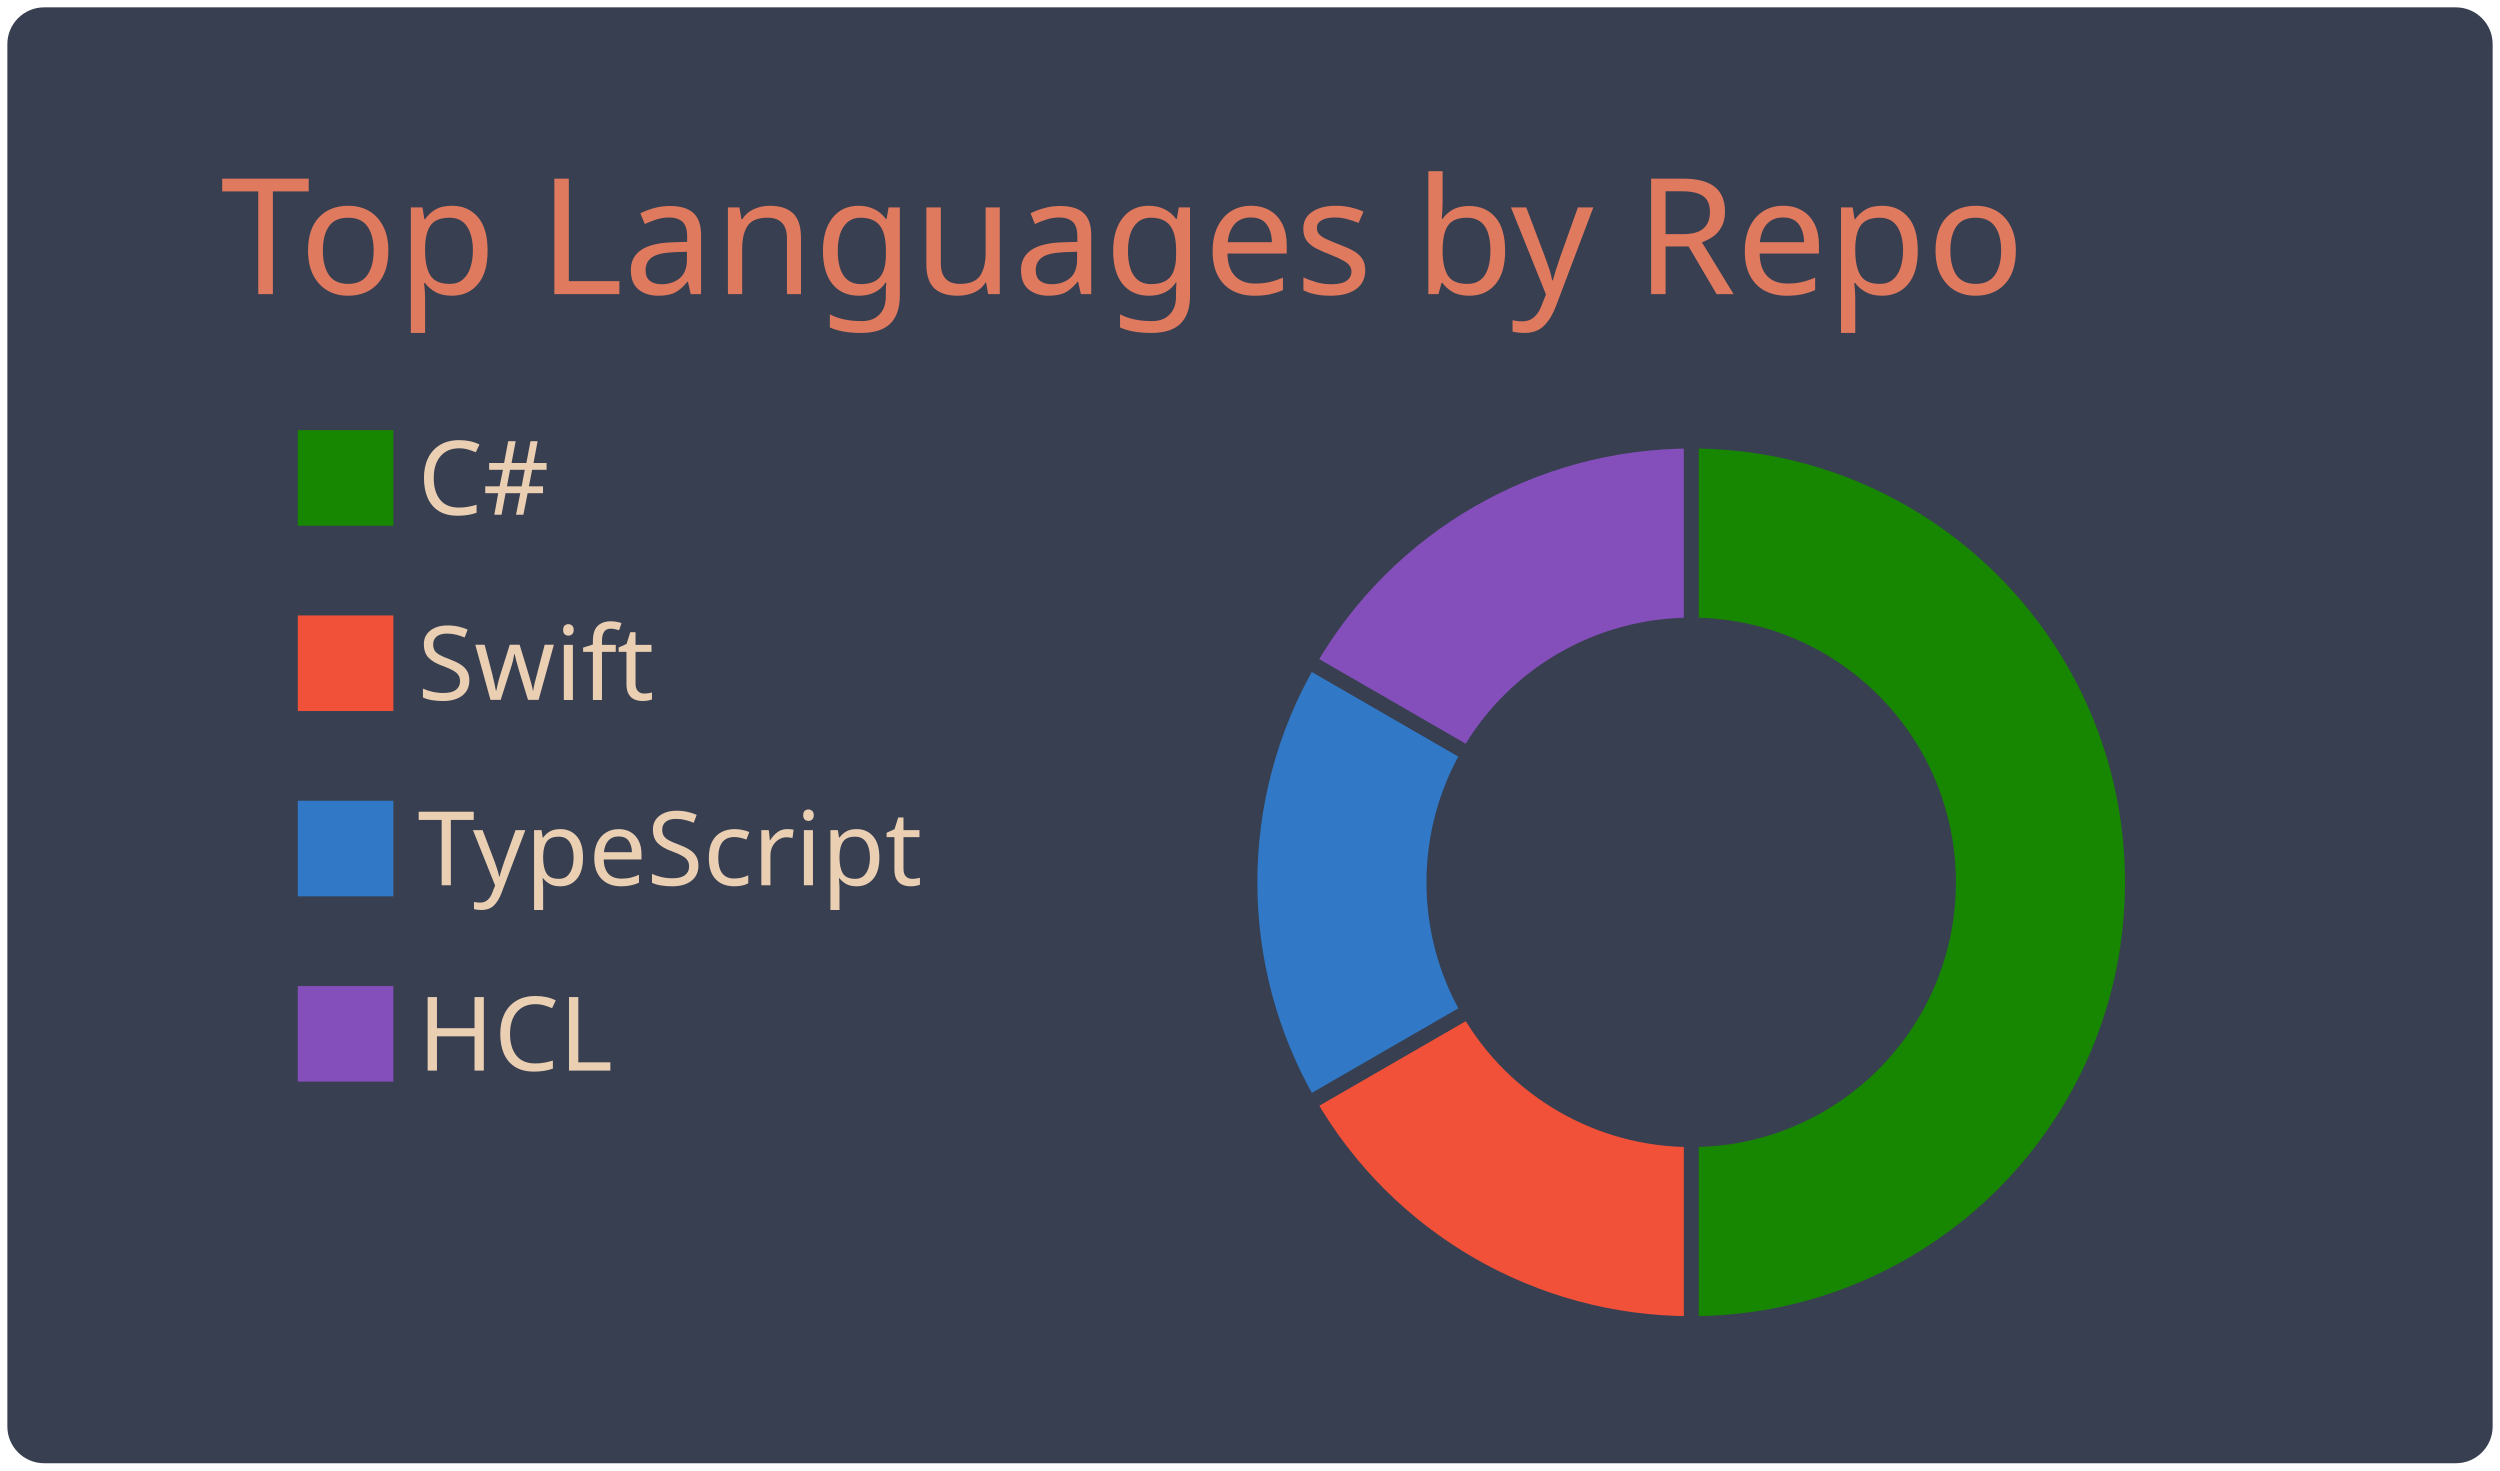
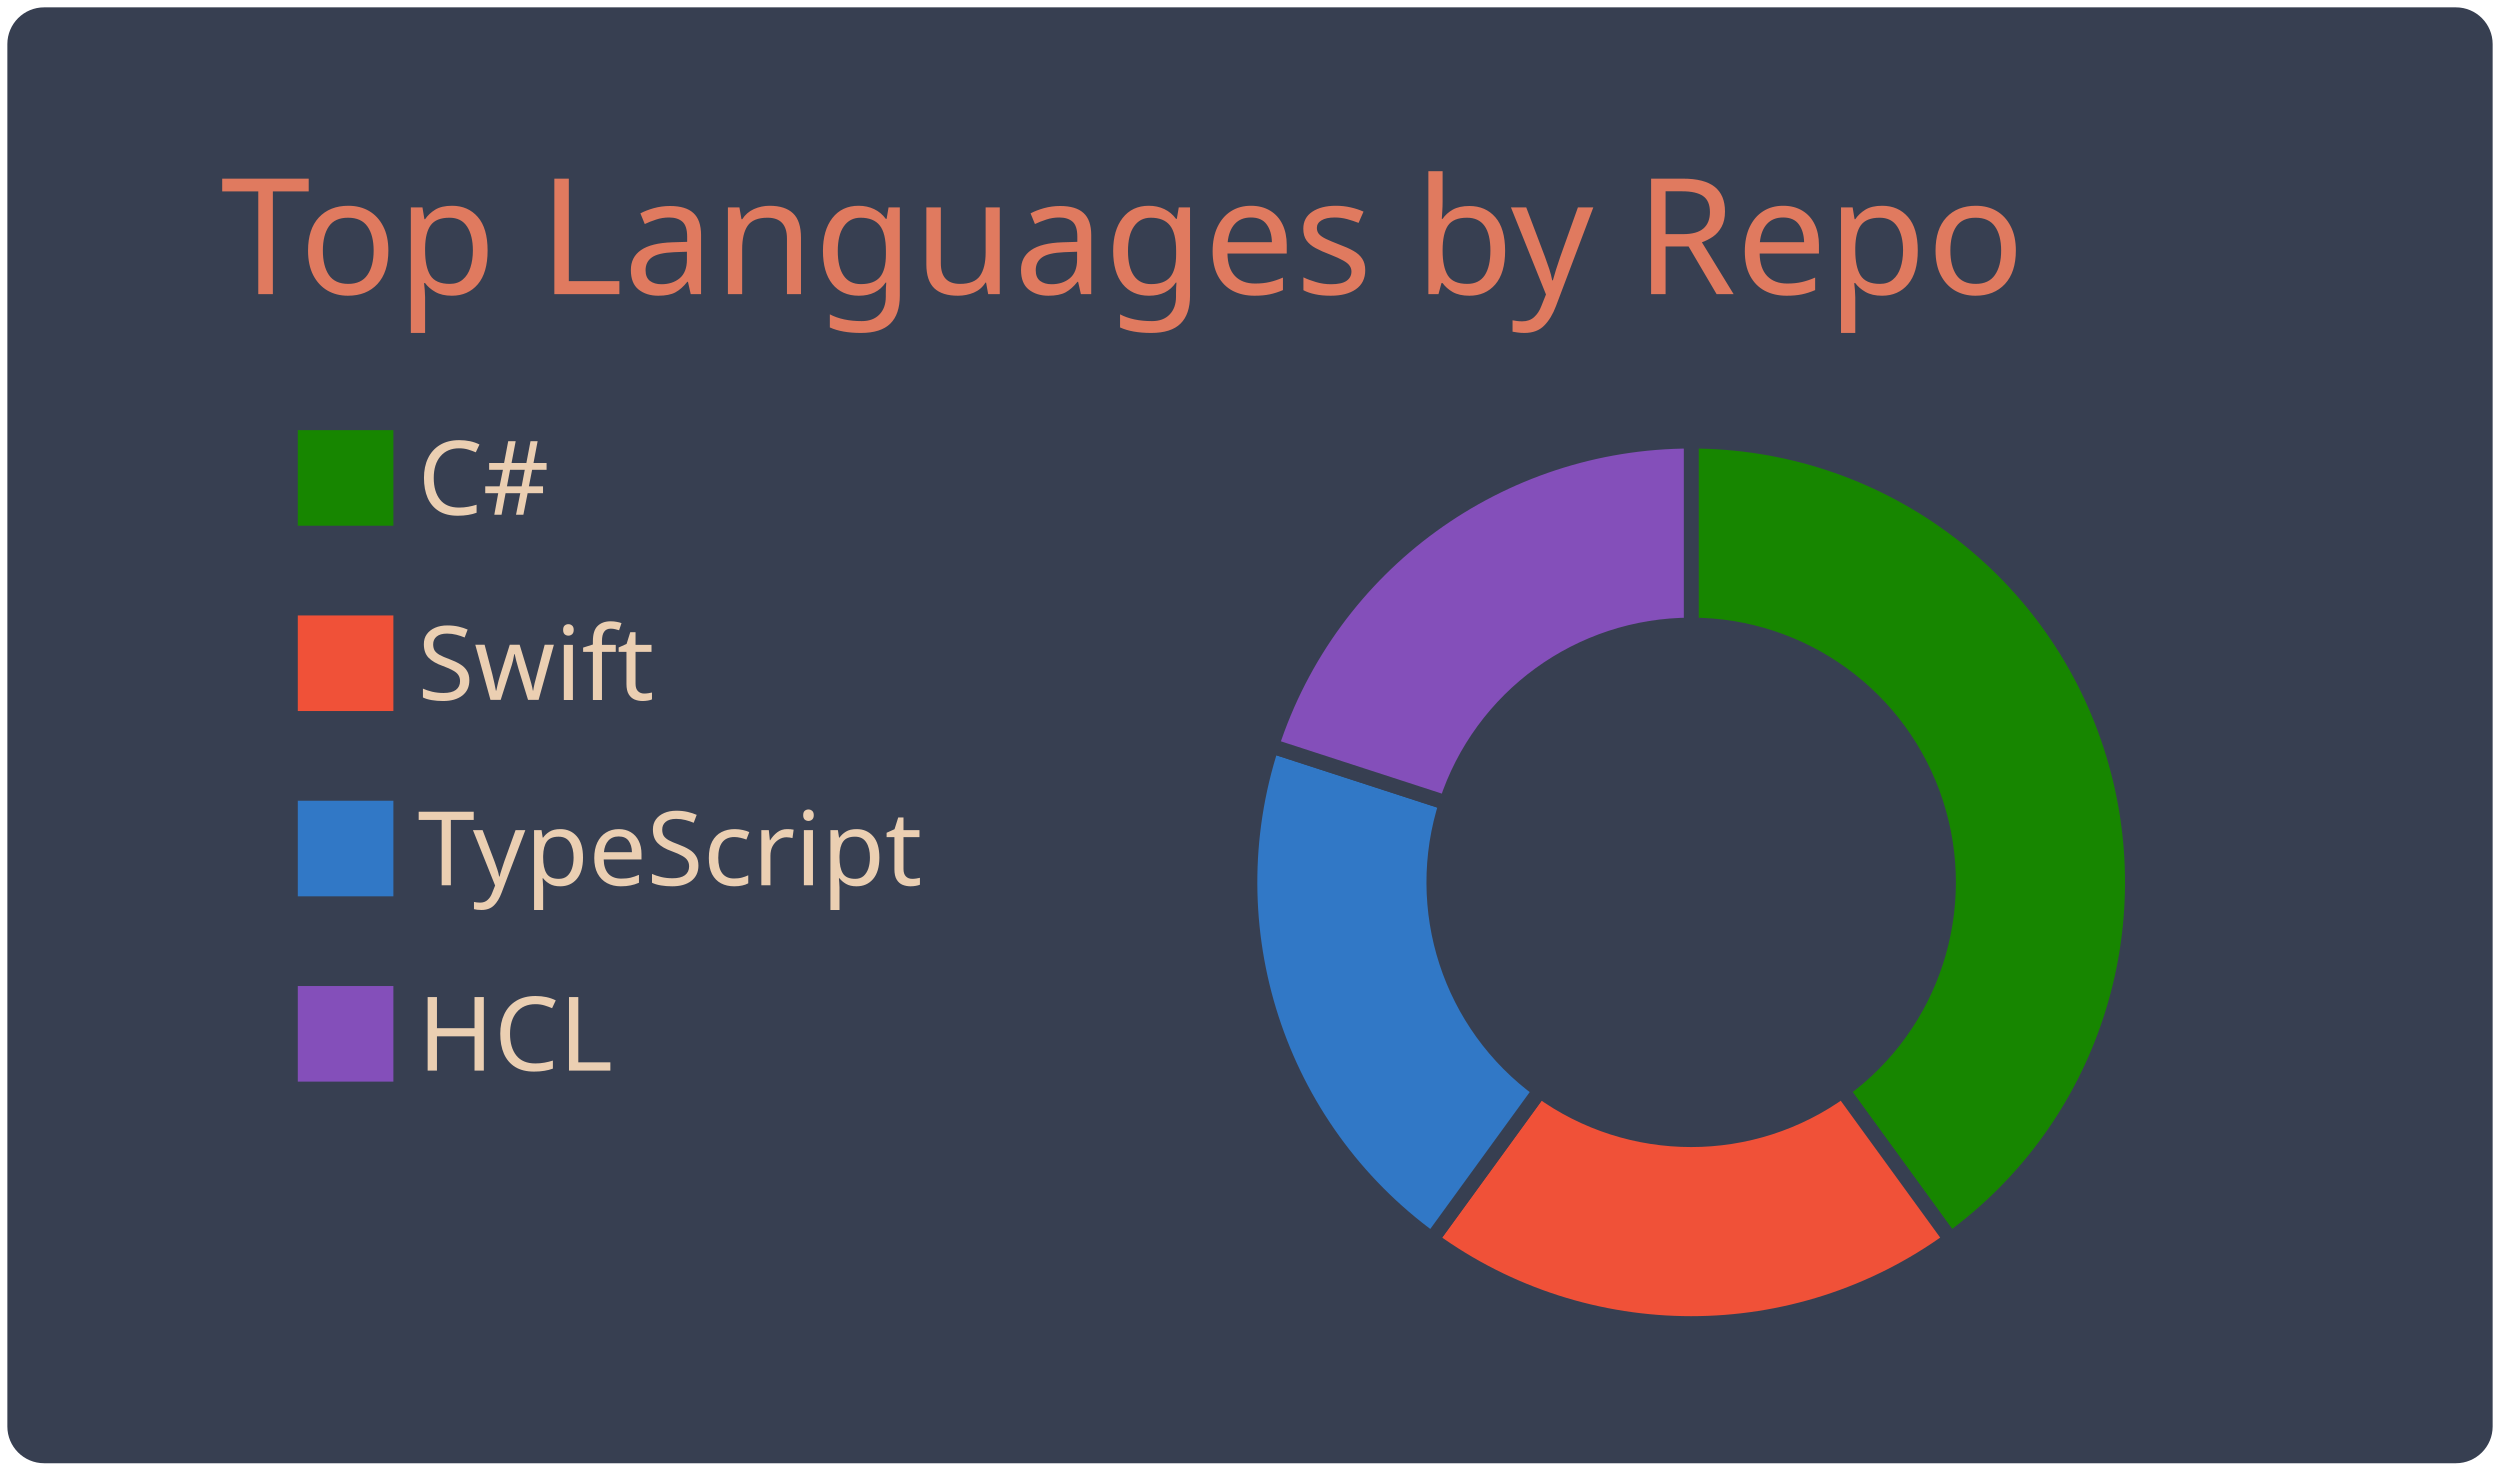
<svg xmlns="http://www.w3.org/2000/svg" width="340" height="200" viewBox="0 0 340 200">
  <style>* {
          font-family: 'Segoe UI', Ubuntu, "Helvetica Neue", Sans-Serif
        }</style>
  <g class="gpsc-root">
    <rect x="1" y="1" rx="5" ry="5" height="99%" width="99.412%" stroke="#000000" stroke-width="1" fill="#373f51" stroke-opacity="0" />
    <text x="30" y="40" class="gpsc-item" style="--gpsc-i: 0; font-size: 22px; fill: #e07a5f;">Top Languages by Repo</text>
    <g transform="translate(0,40)">
      <g transform="translate(40,0)">
        <rect y="18" width="14" height="14" class="gpsc-item" style="--gpsc-i: 0; stroke-width: 1px;" fill="#178600" stroke="#373f51" />
        <rect y="43.2" width="14" height="14" class="gpsc-item" style="--gpsc-i: 1; stroke-width: 1px;" fill="#F05138" stroke="#373f51" />
        <rect y="68.4" width="14" height="14" class="gpsc-item" style="--gpsc-i: 2; stroke-width: 1px;" fill="#3178c6" stroke="#373f51" />
        <rect y="93.6" width="14" height="14" class="gpsc-item" style="--gpsc-i: 3; stroke-width: 1px;" fill="#844FBA" stroke="#373f51" />
        <text x="16.8" y="30" class="gpsc-item" style="--gpsc-i: 0; fill: #ebcfb2; font-size: 14px;">C#</text>
        <text x="16.8" y="55.2" class="gpsc-item" style="--gpsc-i: 1; fill: #ebcfb2; font-size: 14px;">Swift</text>
        <text x="16.8" y="80.4" class="gpsc-item" style="--gpsc-i: 2; fill: #ebcfb2; font-size: 14px;">TypeScript</text>
        <text x="16.8" y="105.6" class="gpsc-item" style="--gpsc-i: 3; fill: #ebcfb2; font-size: 14px;">HCL</text>
      </g>
      <g transform="translate( 230, 80 )">
        <g class="arc" style="--gpsc-i: 0;">
-           <path d="M3.67394039744206e-15,-60A60,60,0,1,1,3.67394039744206e-15,60L2.1431318985078682e-15,35A35,35,0,1,0,2.1431318985078682e-15,-35Z" style="fill: #178600; stroke-width: 2px;" stroke="#373f51" />
+           <path d="M3.67394039744206e-15,-60A60,60,0,0,1,35.267,48.541L20.572,28.316A35,35,0,0,0,2.1431318985078682e-15,-35Z" style="fill: #178600; stroke-width: 2px;" stroke="#373f51" />
        </g>
        <g class="arc" style="--gpsc-i: 1;">
-           <path d="M3.67394039744206e-15,60A60,60,0,0,1,-51.962,30L-30.311,17.5A35,35,0,0,0,2.1431318985078682e-15,35Z" style="fill: #F05138; stroke-width: 2px;" stroke="#373f51" />
+           <path d="M35.267,48.541A60,60,0,0,1,-35.267,48.541L-20.572,28.316A35,35,0,0,0,20.572,28.316Z" style="fill: #F05138; stroke-width: 2px;" stroke="#373f51" />
        </g>
        <g class="arc" style="--gpsc-i: 2;">
-           <path d="M-51.962,30A60,60,0,0,1,-51.962,-30L-30.311,-17.5A35,35,0,0,0,-30.311,17.5Z" style="fill: #3178c6; stroke-width: 2px;" stroke="#373f51" />
+           <path d="M-35.267,48.541A60,60,0,0,1,-57.063,-18.541L-33.287,-10.816A35,35,0,0,0,-20.572,28.316Z" style="fill: #3178c6; stroke-width: 2px;" stroke="#373f51" />
        </g>
        <g class="arc" style="--gpsc-i: 3;">
-           <path d="M-51.962,-30A60,60,0,0,1,-6.431252637433369e-14,-60L-3.7515640385027985e-14,-35A35,35,0,0,0,-30.311,-17.5Z" style="fill: #844FBA; stroke-width: 2px;" stroke="#373f51" />
+           <path d="M-57.063,-18.541A60,60,0,0,1,-1.1021821192326178e-14,-60L-6.429395695523604e-15,-35A35,35,0,0,0,-33.287,-10.816Z" style="fill: #844FBA; stroke-width: 2px;" stroke="#373f51" />
        </g>
      </g>
    </g>
  </g>
</svg>
